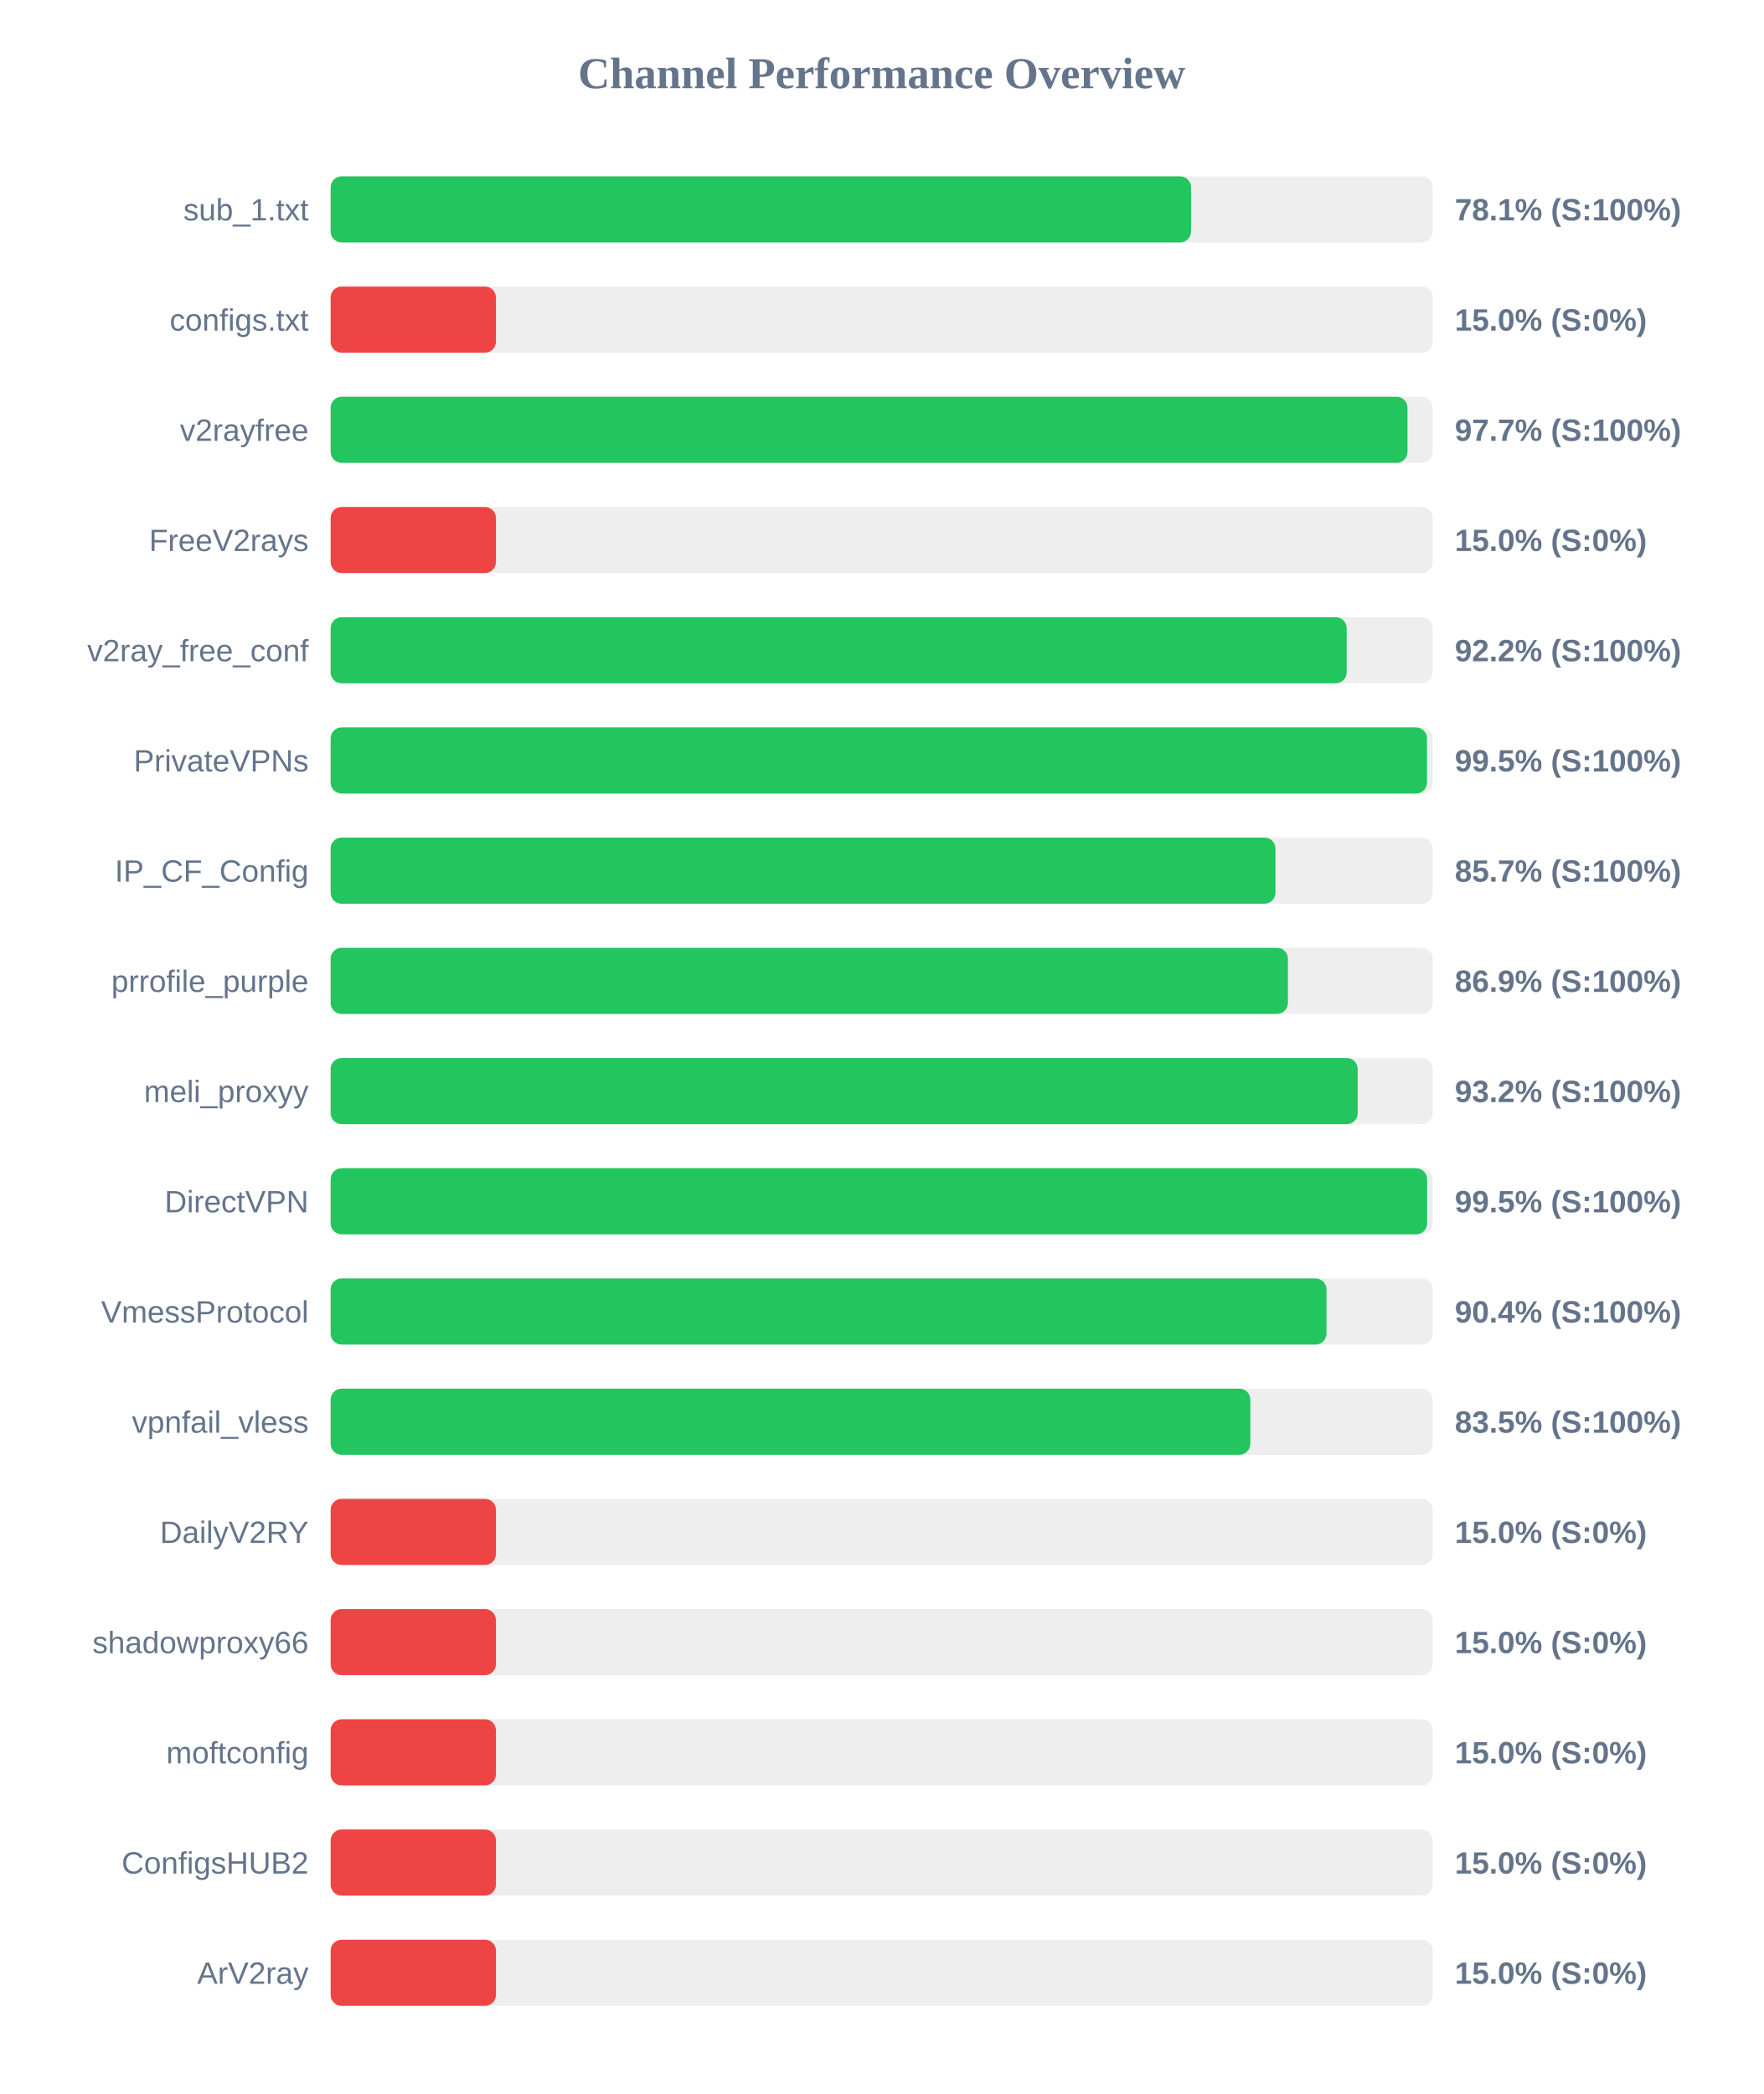
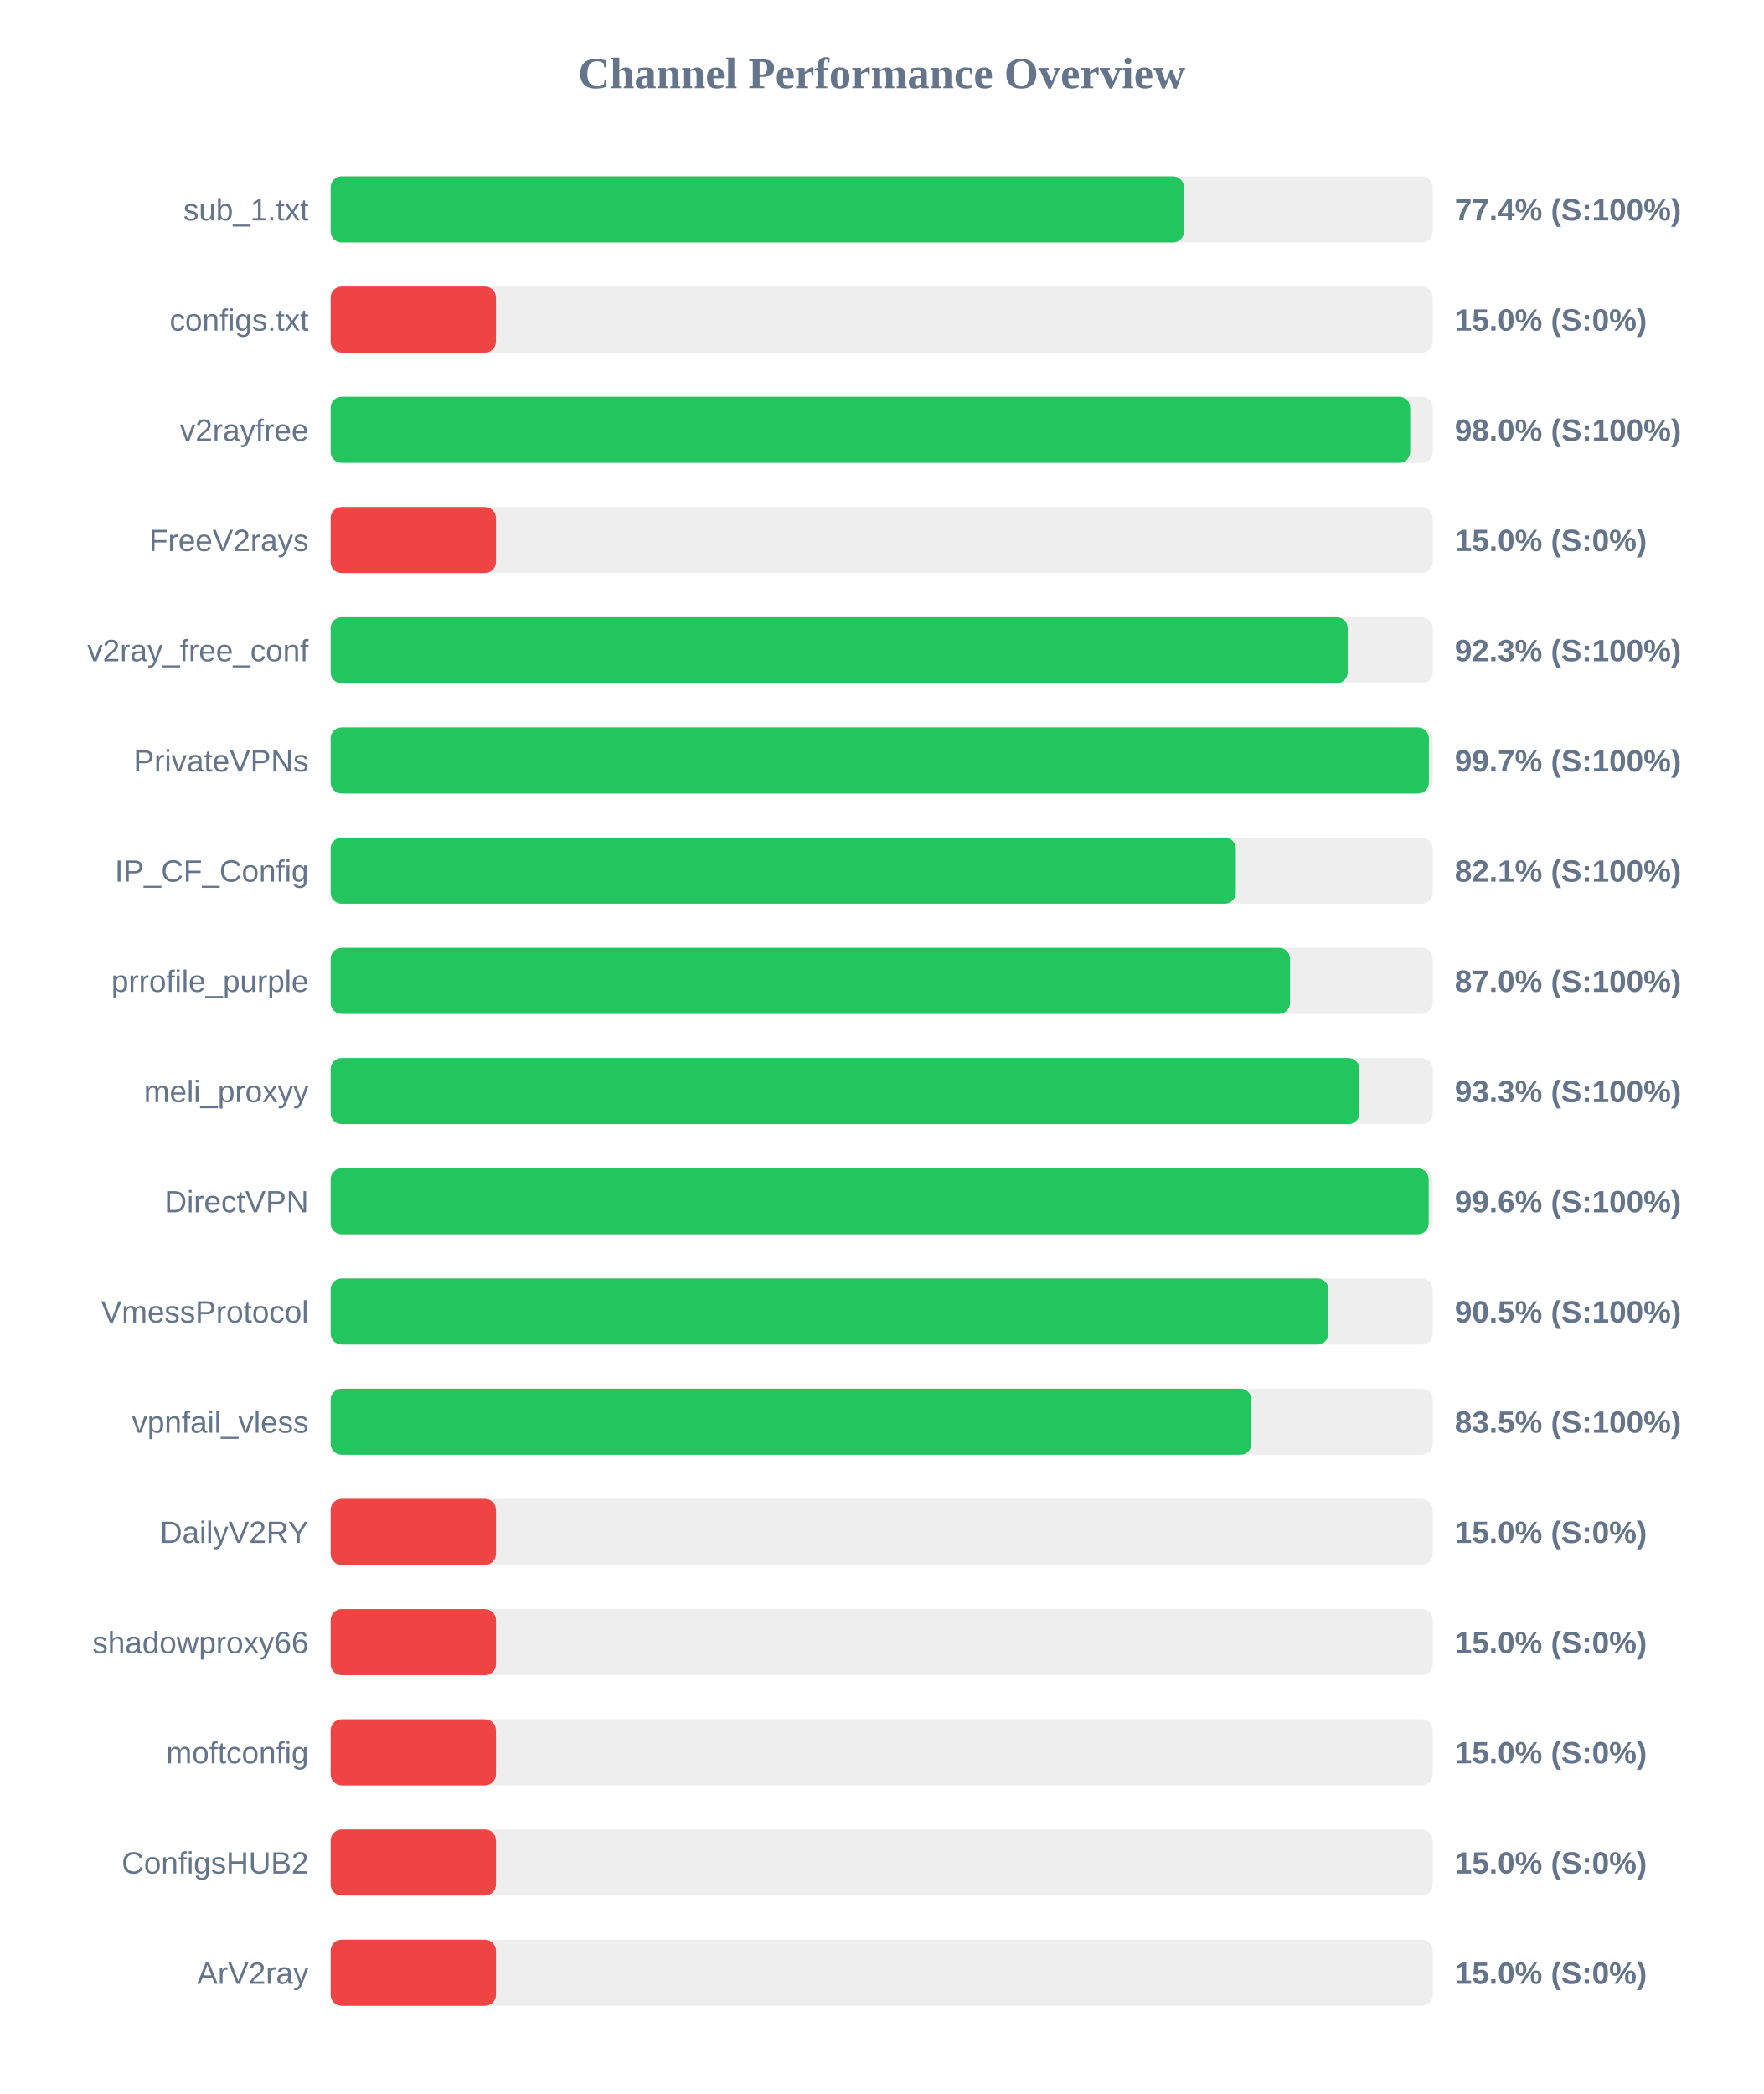
<svg xmlns="http://www.w3.org/2000/svg" width="800" height="950" version="1.1">
  <style>
        .row { font: 14px Arial; fill: #64748b; }
        .score { font: bold 14px Arial; fill: #64748b; }
    </style>
  <text x="400" y="40" text-anchor="middle" font-size="20px" font-weight="bold" fill="#64748b">Channel Performance Overview</text>
  <rect x="150" y="80" width="500" height="30" fill="#eee" rx="5" />
-   <rect x="150" y="80" width="390.35" height="30" fill="#22c55e" rx="5" />
+   <rect x="150" y="80" width="387.15" height="30" fill="#22c55e" rx="5" />
  <text x="140" y="100" text-anchor="end" class="row">sub_1.txt</text>
-   <text x="660" y="100" text-anchor="start" class="score">78.1% (S:100%)</text>
+   <text x="660" y="100" text-anchor="start" class="score">77.4% (S:100%)</text>
  <rect x="150" y="130" width="500" height="30" fill="#eee" rx="5" />
  <rect x="150" y="130" width="75.0" height="30" fill="#ef4444" rx="5" />
  <text x="140" y="150" text-anchor="end" class="row">configs.txt</text>
  <text x="660" y="150" text-anchor="start" class="score">15.0% (S:0%)</text>
  <rect x="150" y="180" width="500" height="30" fill="#eee" rx="5" />
-   <rect x="150" y="180" width="488.55" height="30" fill="#22c55e" rx="5" />
+   <rect x="150" y="180" width="489.75" height="30" fill="#22c55e" rx="5" />
  <text x="140" y="200" text-anchor="end" class="row">v2rayfree</text>
-   <text x="660" y="200" text-anchor="start" class="score">97.7% (S:100%)</text>
+   <text x="660" y="200" text-anchor="start" class="score">98.0% (S:100%)</text>
  <rect x="150" y="230" width="500" height="30" fill="#eee" rx="5" />
  <rect x="150" y="230" width="75.0" height="30" fill="#ef4444" rx="5" />
  <text x="140" y="250" text-anchor="end" class="row">FreeV2rays</text>
  <text x="660" y="250" text-anchor="start" class="score">15.0% (S:0%)</text>
  <rect x="150" y="280" width="500" height="30" fill="#eee" rx="5" />
-   <rect x="150" y="280" width="460.95" height="30" fill="#22c55e" rx="5" />
+   <rect x="150" y="280" width="461.4" height="30" fill="#22c55e" rx="5" />
  <text x="140" y="300" text-anchor="end" class="row">v2ray_free_conf</text>
-   <text x="660" y="300" text-anchor="start" class="score">92.2% (S:100%)</text>
+   <text x="660" y="300" text-anchor="start" class="score">92.3% (S:100%)</text>
  <rect x="150" y="330" width="500" height="30" fill="#eee" rx="5" />
-   <rect x="150" y="330" width="497.4" height="30" fill="#22c55e" rx="5" />
+   <rect x="150" y="330" width="498.25" height="30" fill="#22c55e" rx="5" />
  <text x="140" y="350" text-anchor="end" class="row">PrivateVPNs</text>
-   <text x="660" y="350" text-anchor="start" class="score">99.5% (S:100%)</text>
+   <text x="660" y="350" text-anchor="start" class="score">99.7% (S:100%)</text>
  <rect x="150" y="380" width="500" height="30" fill="#eee" rx="5" />
-   <rect x="150" y="380" width="428.65" height="30" fill="#22c55e" rx="5" />
+   <rect x="150" y="380" width="410.65" height="30" fill="#22c55e" rx="5" />
  <text x="140" y="400" text-anchor="end" class="row">IP_CF_Config</text>
-   <text x="660" y="400" text-anchor="start" class="score">85.7% (S:100%)</text>
+   <text x="660" y="400" text-anchor="start" class="score">82.1% (S:100%)</text>
  <rect x="150" y="430" width="500" height="30" fill="#eee" rx="5" />
-   <rect x="150" y="430" width="434.3" height="30" fill="#22c55e" rx="5" />
+   <rect x="150" y="430" width="435.25" height="30" fill="#22c55e" rx="5" />
  <text x="140" y="450" text-anchor="end" class="row">prrofile_purple</text>
-   <text x="660" y="450" text-anchor="start" class="score">86.9% (S:100%)</text>
+   <text x="660" y="450" text-anchor="start" class="score">87.0% (S:100%)</text>
  <rect x="150" y="480" width="500" height="30" fill="#eee" rx="5" />
-   <rect x="150" y="480" width="465.95" height="30" fill="#22c55e" rx="5" />
+   <rect x="150" y="480" width="466.75" height="30" fill="#22c55e" rx="5" />
  <text x="140" y="500" text-anchor="end" class="row">meli_proxyy</text>
-   <text x="660" y="500" text-anchor="start" class="score">93.2% (S:100%)</text>
+   <text x="660" y="500" text-anchor="start" class="score">93.3% (S:100%)</text>
  <rect x="150" y="530" width="500" height="30" fill="#eee" rx="5" />
-   <rect x="150" y="530" width="497.45" height="30" fill="#22c55e" rx="5" />
+   <rect x="150" y="530" width="498.15" height="30" fill="#22c55e" rx="5" />
  <text x="140" y="550" text-anchor="end" class="row">DirectVPN</text>
-   <text x="660" y="550" text-anchor="start" class="score">99.5% (S:100%)</text>
+   <text x="660" y="550" text-anchor="start" class="score">99.6% (S:100%)</text>
  <rect x="150" y="580" width="500" height="30" fill="#eee" rx="5" />
-   <rect x="150" y="580" width="451.8" height="30" fill="#22c55e" rx="5" />
+   <rect x="150" y="580" width="452.65" height="30" fill="#22c55e" rx="5" />
  <text x="140" y="600" text-anchor="end" class="row">VmessProtocol</text>
-   <text x="660" y="600" text-anchor="start" class="score">90.4% (S:100%)</text>
+   <text x="660" y="600" text-anchor="start" class="score">90.5% (S:100%)</text>
  <rect x="150" y="630" width="500" height="30" fill="#eee" rx="5" />
-   <rect x="150" y="630" width="417.25" height="30" fill="#22c55e" rx="5" />
+   <rect x="150" y="630" width="417.75" height="30" fill="#22c55e" rx="5" />
  <text x="140" y="650" text-anchor="end" class="row">vpnfail_vless</text>
  <text x="660" y="650" text-anchor="start" class="score">83.5% (S:100%)</text>
  <rect x="150" y="680" width="500" height="30" fill="#eee" rx="5" />
  <rect x="150" y="680" width="75.0" height="30" fill="#ef4444" rx="5" />
  <text x="140" y="700" text-anchor="end" class="row">DailyV2RY</text>
  <text x="660" y="700" text-anchor="start" class="score">15.0% (S:0%)</text>
  <rect x="150" y="730" width="500" height="30" fill="#eee" rx="5" />
  <rect x="150" y="730" width="75.0" height="30" fill="#ef4444" rx="5" />
  <text x="140" y="750" text-anchor="end" class="row">shadowproxy66</text>
  <text x="660" y="750" text-anchor="start" class="score">15.0% (S:0%)</text>
  <rect x="150" y="780" width="500" height="30" fill="#eee" rx="5" />
  <rect x="150" y="780" width="75.0" height="30" fill="#ef4444" rx="5" />
  <text x="140" y="800" text-anchor="end" class="row">moftconfig</text>
  <text x="660" y="800" text-anchor="start" class="score">15.0% (S:0%)</text>
  <rect x="150" y="830" width="500" height="30" fill="#eee" rx="5" />
  <rect x="150" y="830" width="75.0" height="30" fill="#ef4444" rx="5" />
  <text x="140" y="850" text-anchor="end" class="row">ConfigsHUB2</text>
  <text x="660" y="850" text-anchor="start" class="score">15.0% (S:0%)</text>
  <rect x="150" y="880" width="500" height="30" fill="#eee" rx="5" />
  <rect x="150" y="880" width="75.0" height="30" fill="#ef4444" rx="5" />
  <text x="140" y="900" text-anchor="end" class="row">ArV2ray</text>
  <text x="660" y="900" text-anchor="start" class="score">15.0% (S:0%)</text>
</svg>
